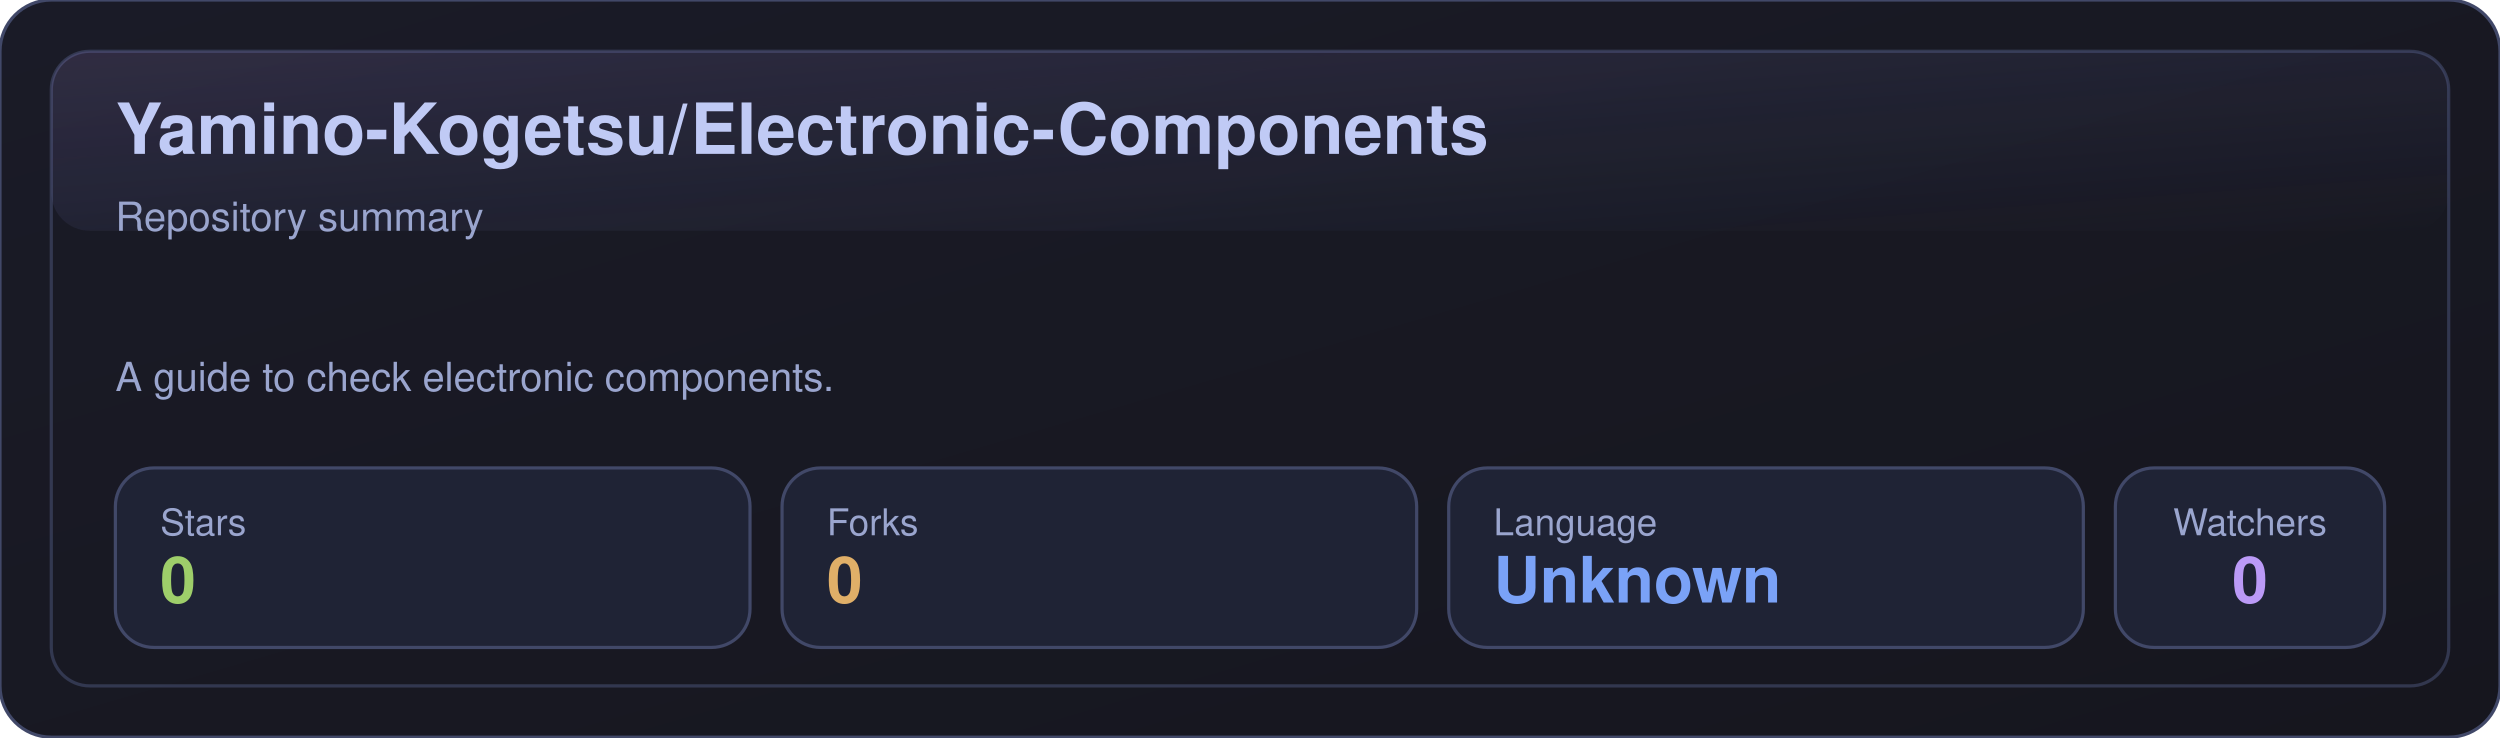
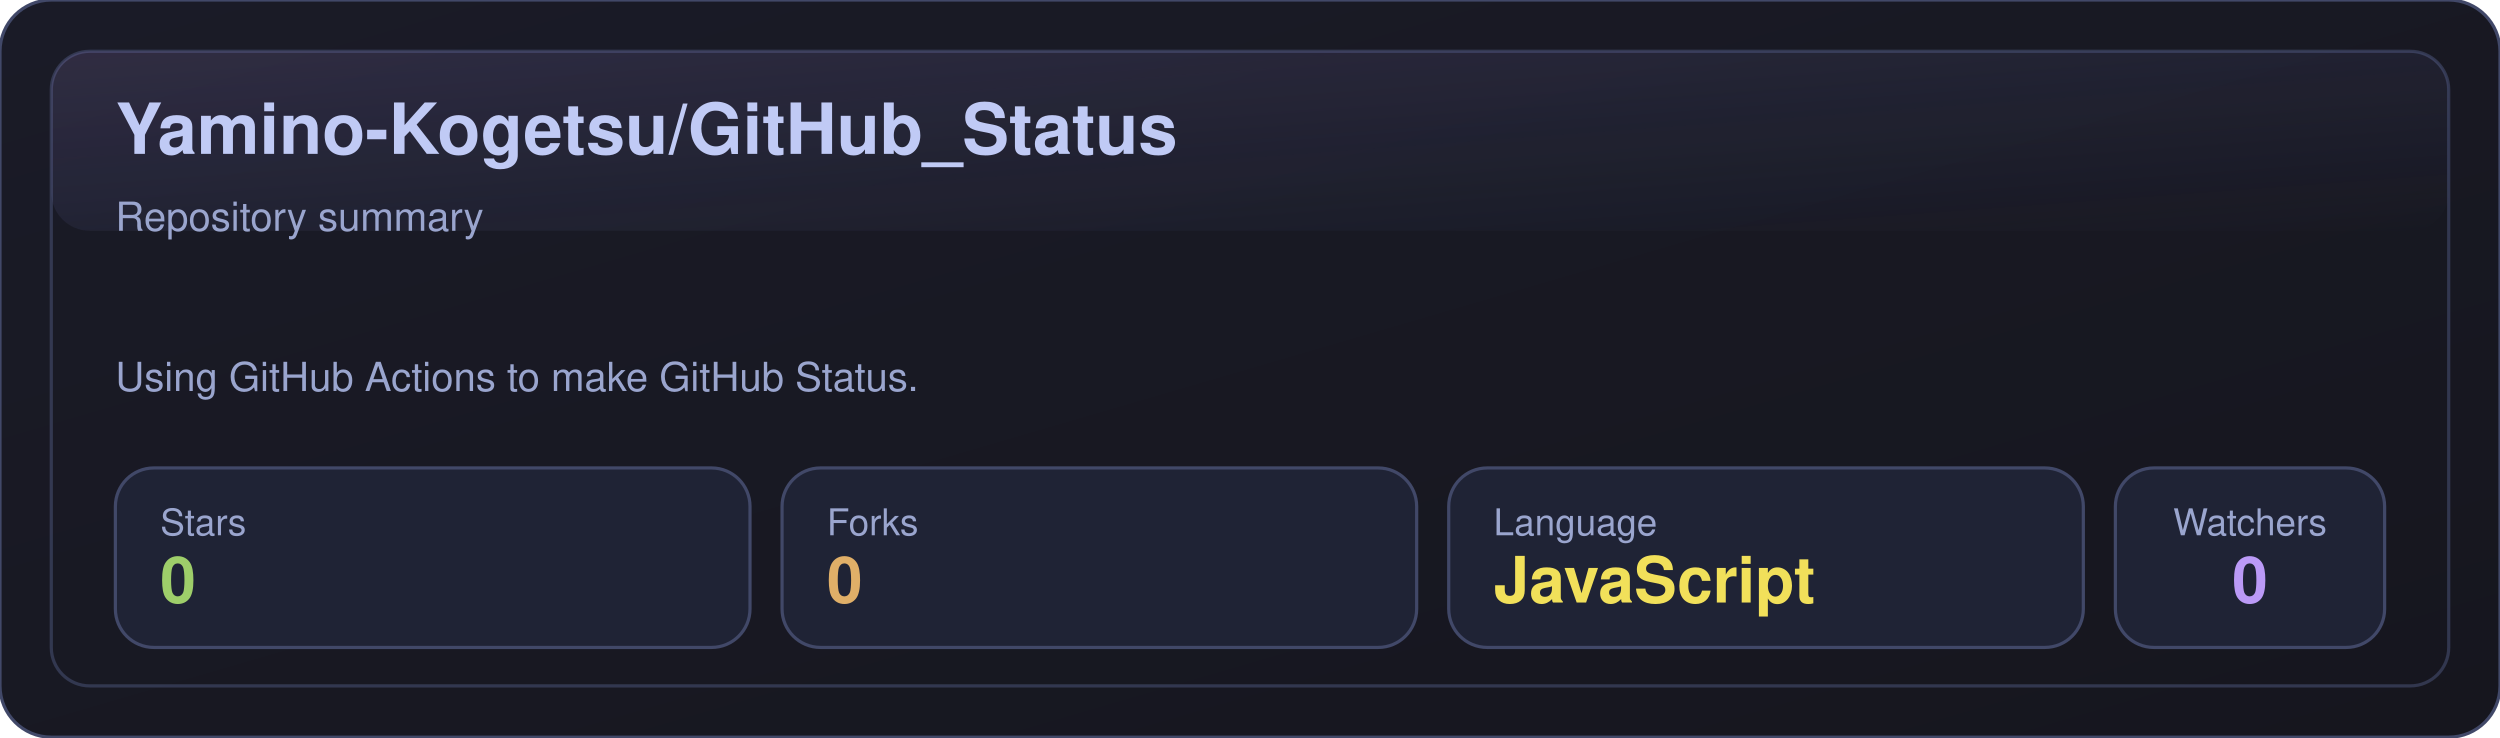
- <svg xmlns="http://www.w3.org/2000/svg" width="780" height="230" viewBox="0 0 780 230" role="img" aria-label="Yamino-Kogetsu/Electronic-Components">
+ <svg xmlns="http://www.w3.org/2000/svg" width="780" height="230" viewBox="0 0 780 230" role="img" aria-label="Yamino-Kogetsu/GitHub_Status">
  <defs>
    <linearGradient id="bg" x1="0" y1="0" x2="1" y2="1">
      <stop offset="0%" stop-color="#1a1b27" />
      <stop offset="100%" stop-color="#16161e" />
    </linearGradient>
    <linearGradient id="shine" x1="0" y1="0" x2="1" y2="1">
      <stop offset="0%" stop-color="#bb9af7" stop-opacity="0.16" />
      <stop offset="100%" stop-color="#7aa2f7" stop-opacity="0" />
    </linearGradient>
  </defs>
  <rect x="0" y="0" width="780" height="230" rx="16" fill="url(#bg)" stroke="#414868" />
  <rect x="16" y="16" width="748" height="198" rx="12" fill="none" stroke="#414868" opacity="0.65" />
  <rect x="16" y="16" width="748" height="56" rx="12" fill="url(#shine)" opacity="0.85" />
-   <text x="36" y="48" fill="#c0caf5" font-size="22" font-weight="700" font-family="-apple-system,BlinkMacSystemFont,Segoe UI,Helvetica,Arial,sans-serif">Yamino-Kogetsu/Electronic-Components</text>
+   <text x="36" y="48" fill="#c0caf5" font-size="22" font-weight="700" font-family="-apple-system,BlinkMacSystemFont,Segoe UI,Helvetica,Arial,sans-serif">Yamino-Kogetsu/GitHub_Status</text>
  <text x="36" y="72" fill="#9aa5ce" font-size="12.5" font-family="-apple-system,BlinkMacSystemFont,Segoe UI,Helvetica,Arial,sans-serif">Repository summary</text>
-   <text x="36" y="122" fill="#9aa5ce" font-size="12.5" font-family="-apple-system,BlinkMacSystemFont,Segoe UI,Helvetica,Arial,sans-serif">A guide to check electronic components.</text>
+   <text x="36" y="122" fill="#9aa5ce" font-size="12.5" font-family="-apple-system,BlinkMacSystemFont,Segoe UI,Helvetica,Arial,sans-serif">Using GitHub Actions to make GitHub Status.</text>
  <g transform="translate(36,146)">
    <rect x="0" y="0" width="198" height="56" rx="12" fill="#1f2335" stroke="#414868" />
    <text x="14" y="21" fill="#9aa5ce" font-size="11.5" font-family="-apple-system,BlinkMacSystemFont,Segoe UI,Helvetica,Arial,sans-serif">Stars</text>
    <text x="14" y="42" fill="#9ece6a" font-size="20" font-weight="700" font-family="-apple-system,BlinkMacSystemFont,Segoe UI,Helvetica,Arial,sans-serif">0</text>
  </g>
  <g transform="translate(244,146)">
    <rect x="0" y="0" width="198" height="56" rx="12" fill="#1f2335" stroke="#414868" />
    <text x="14" y="21" fill="#9aa5ce" font-size="11.5" font-family="-apple-system,BlinkMacSystemFont,Segoe UI,Helvetica,Arial,sans-serif">Forks</text>
    <text x="14" y="42" fill="#e0af68" font-size="20" font-weight="700" font-family="-apple-system,BlinkMacSystemFont,Segoe UI,Helvetica,Arial,sans-serif">0</text>
  </g>
  <g transform="translate(452,146)">
    <rect x="0" y="0" width="198" height="56" rx="12" fill="#1f2335" stroke="#414868" />
    <text x="14" y="21" fill="#9aa5ce" font-size="11.5" font-family="-apple-system,BlinkMacSystemFont,Segoe UI,Helvetica,Arial,sans-serif">Language</text>
-     <text x="14" y="42" fill="#7aa2f7" font-size="20" font-weight="700" font-family="-apple-system,BlinkMacSystemFont,Segoe UI,Helvetica,Arial,sans-serif">Unknown</text>
+     <text x="14" y="42" fill="#f1e05a" font-size="20" font-weight="700" font-family="-apple-system,BlinkMacSystemFont,Segoe UI,Helvetica,Arial,sans-serif">JavaScript</text>
  </g>
  <g transform="translate(660,146)">
    <rect x="0" y="0" width="84" height="56" rx="12" fill="#1f2335" stroke="#414868" />
    <text x="42" y="21" fill="#9aa5ce" text-anchor="middle" font-size="11.5" font-family="-apple-system,BlinkMacSystemFont,Segoe UI,Helvetica,Arial,sans-serif">Watchers</text>
    <text x="42" y="42" fill="#bb9af7" text-anchor="middle" font-size="20" font-weight="700" font-family="-apple-system,BlinkMacSystemFont,Segoe UI,Helvetica,Arial,sans-serif">0</text>
  </g>
</svg>
